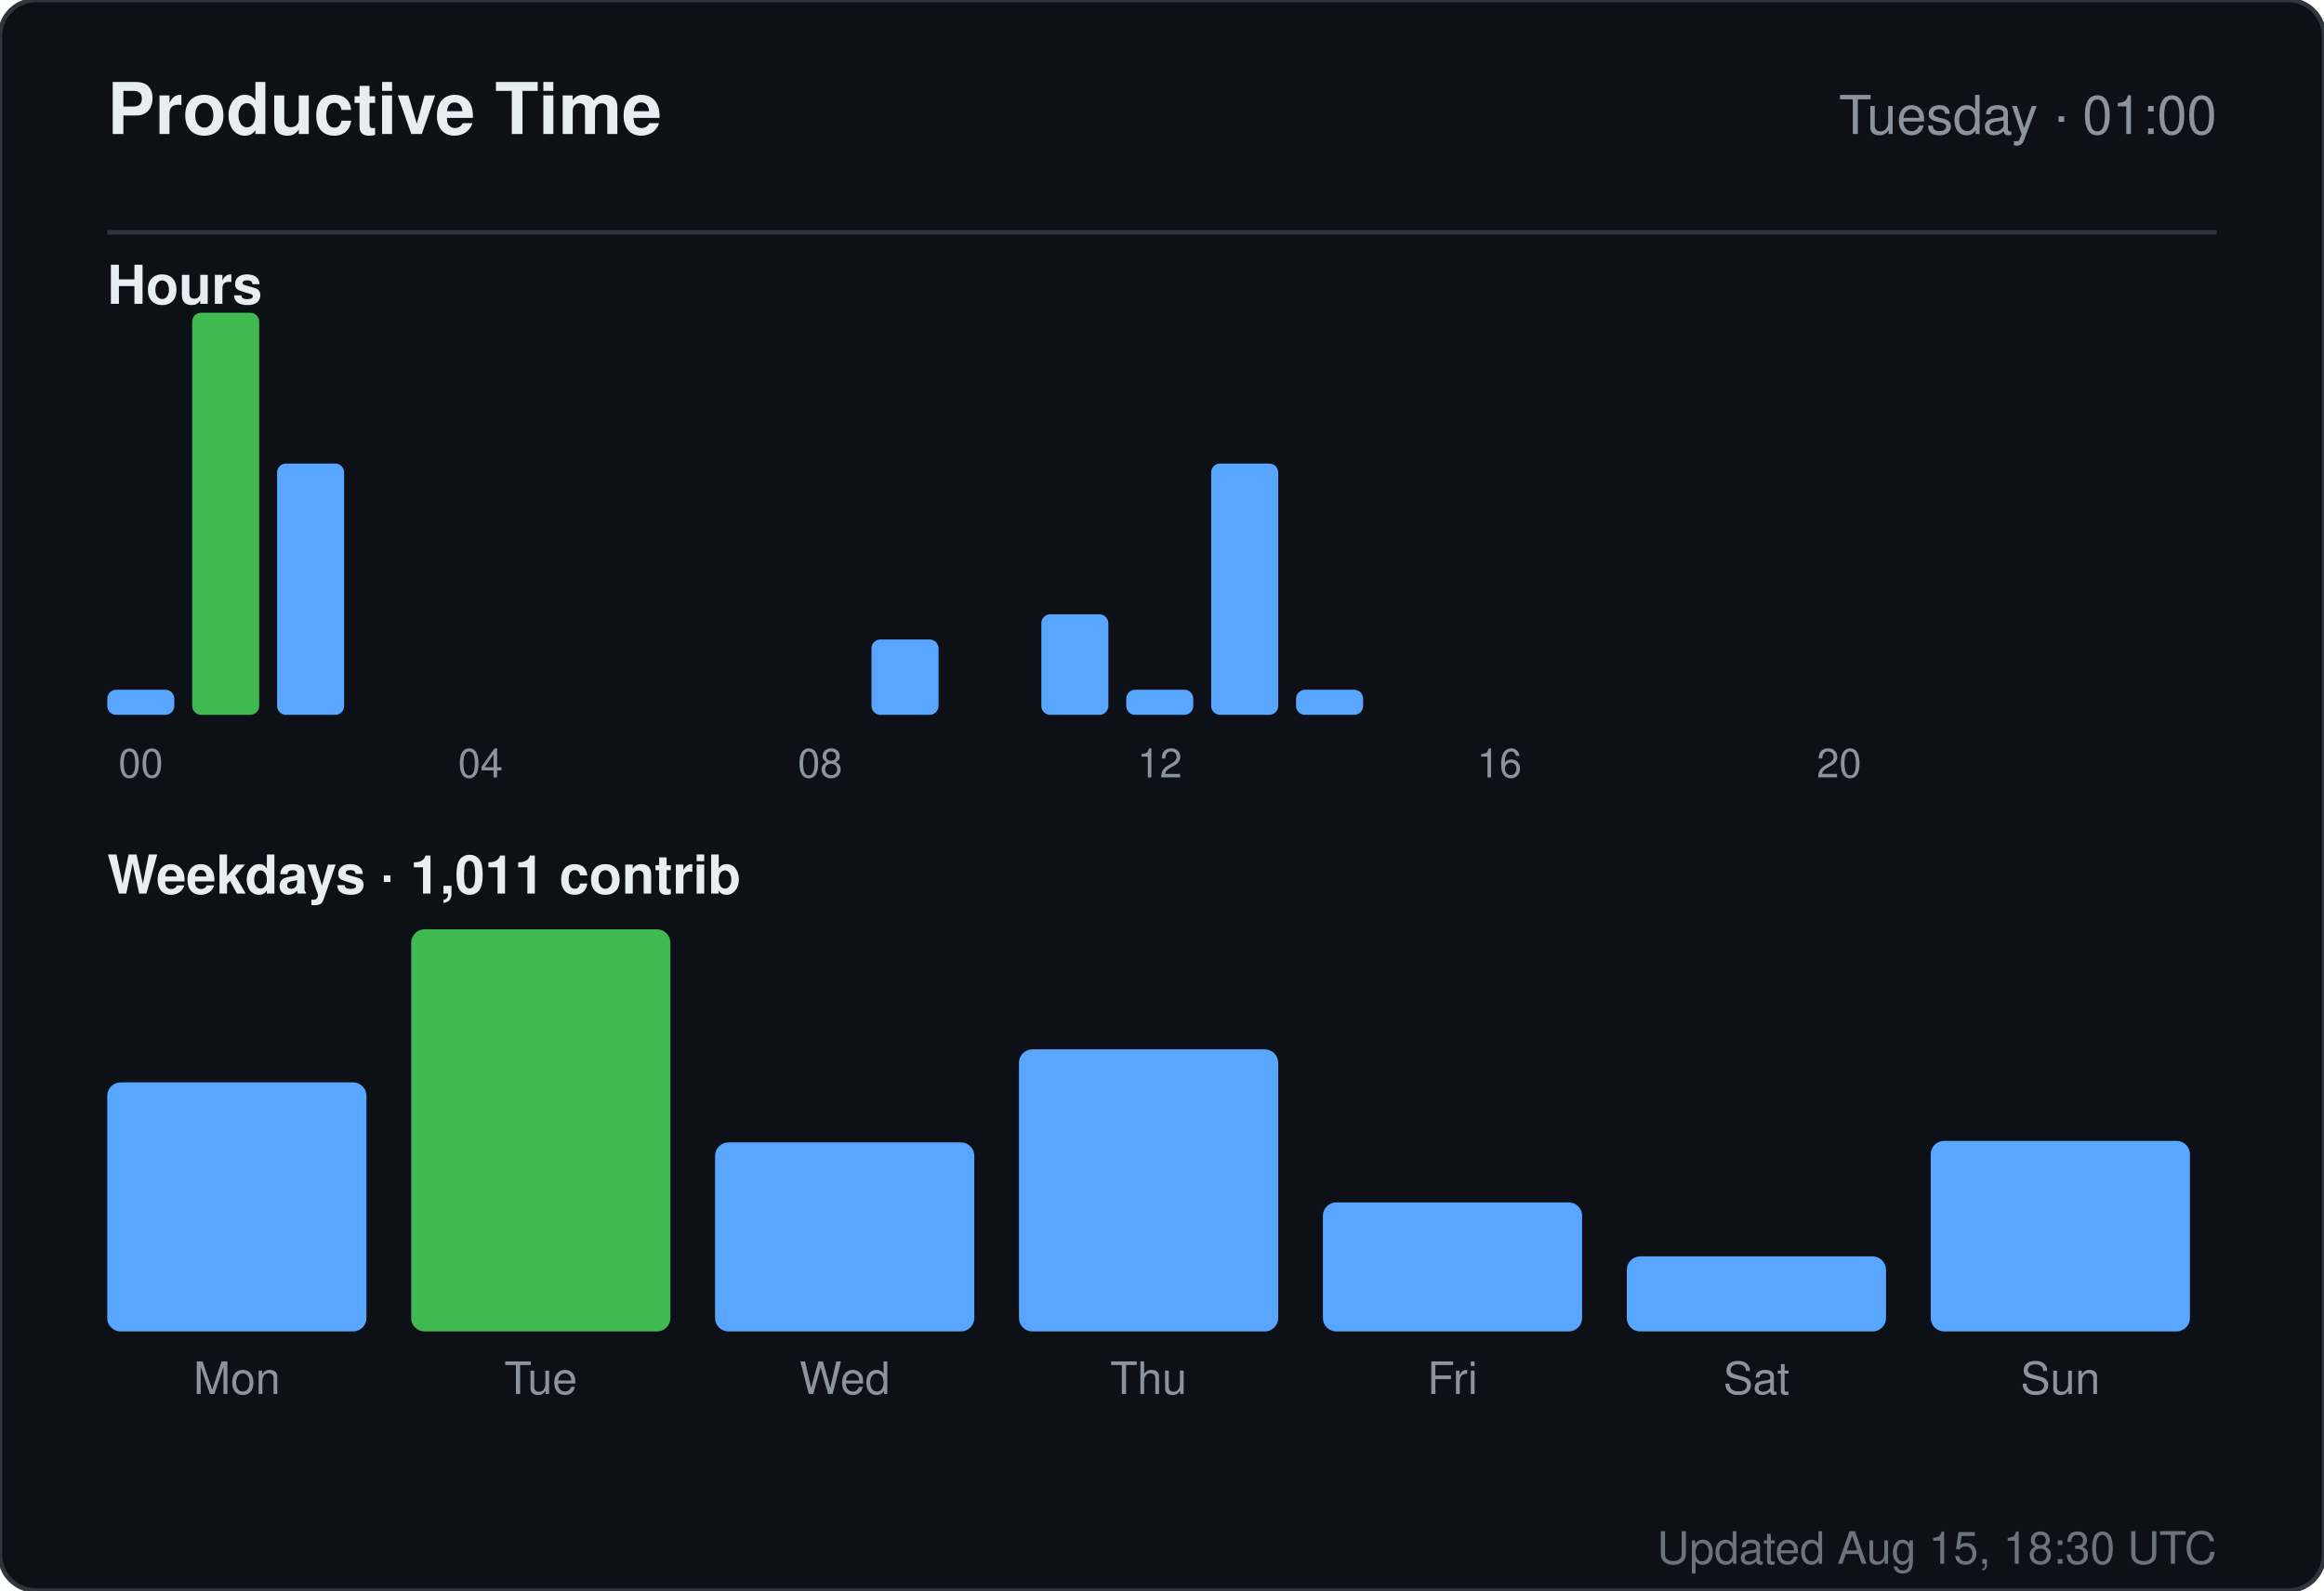
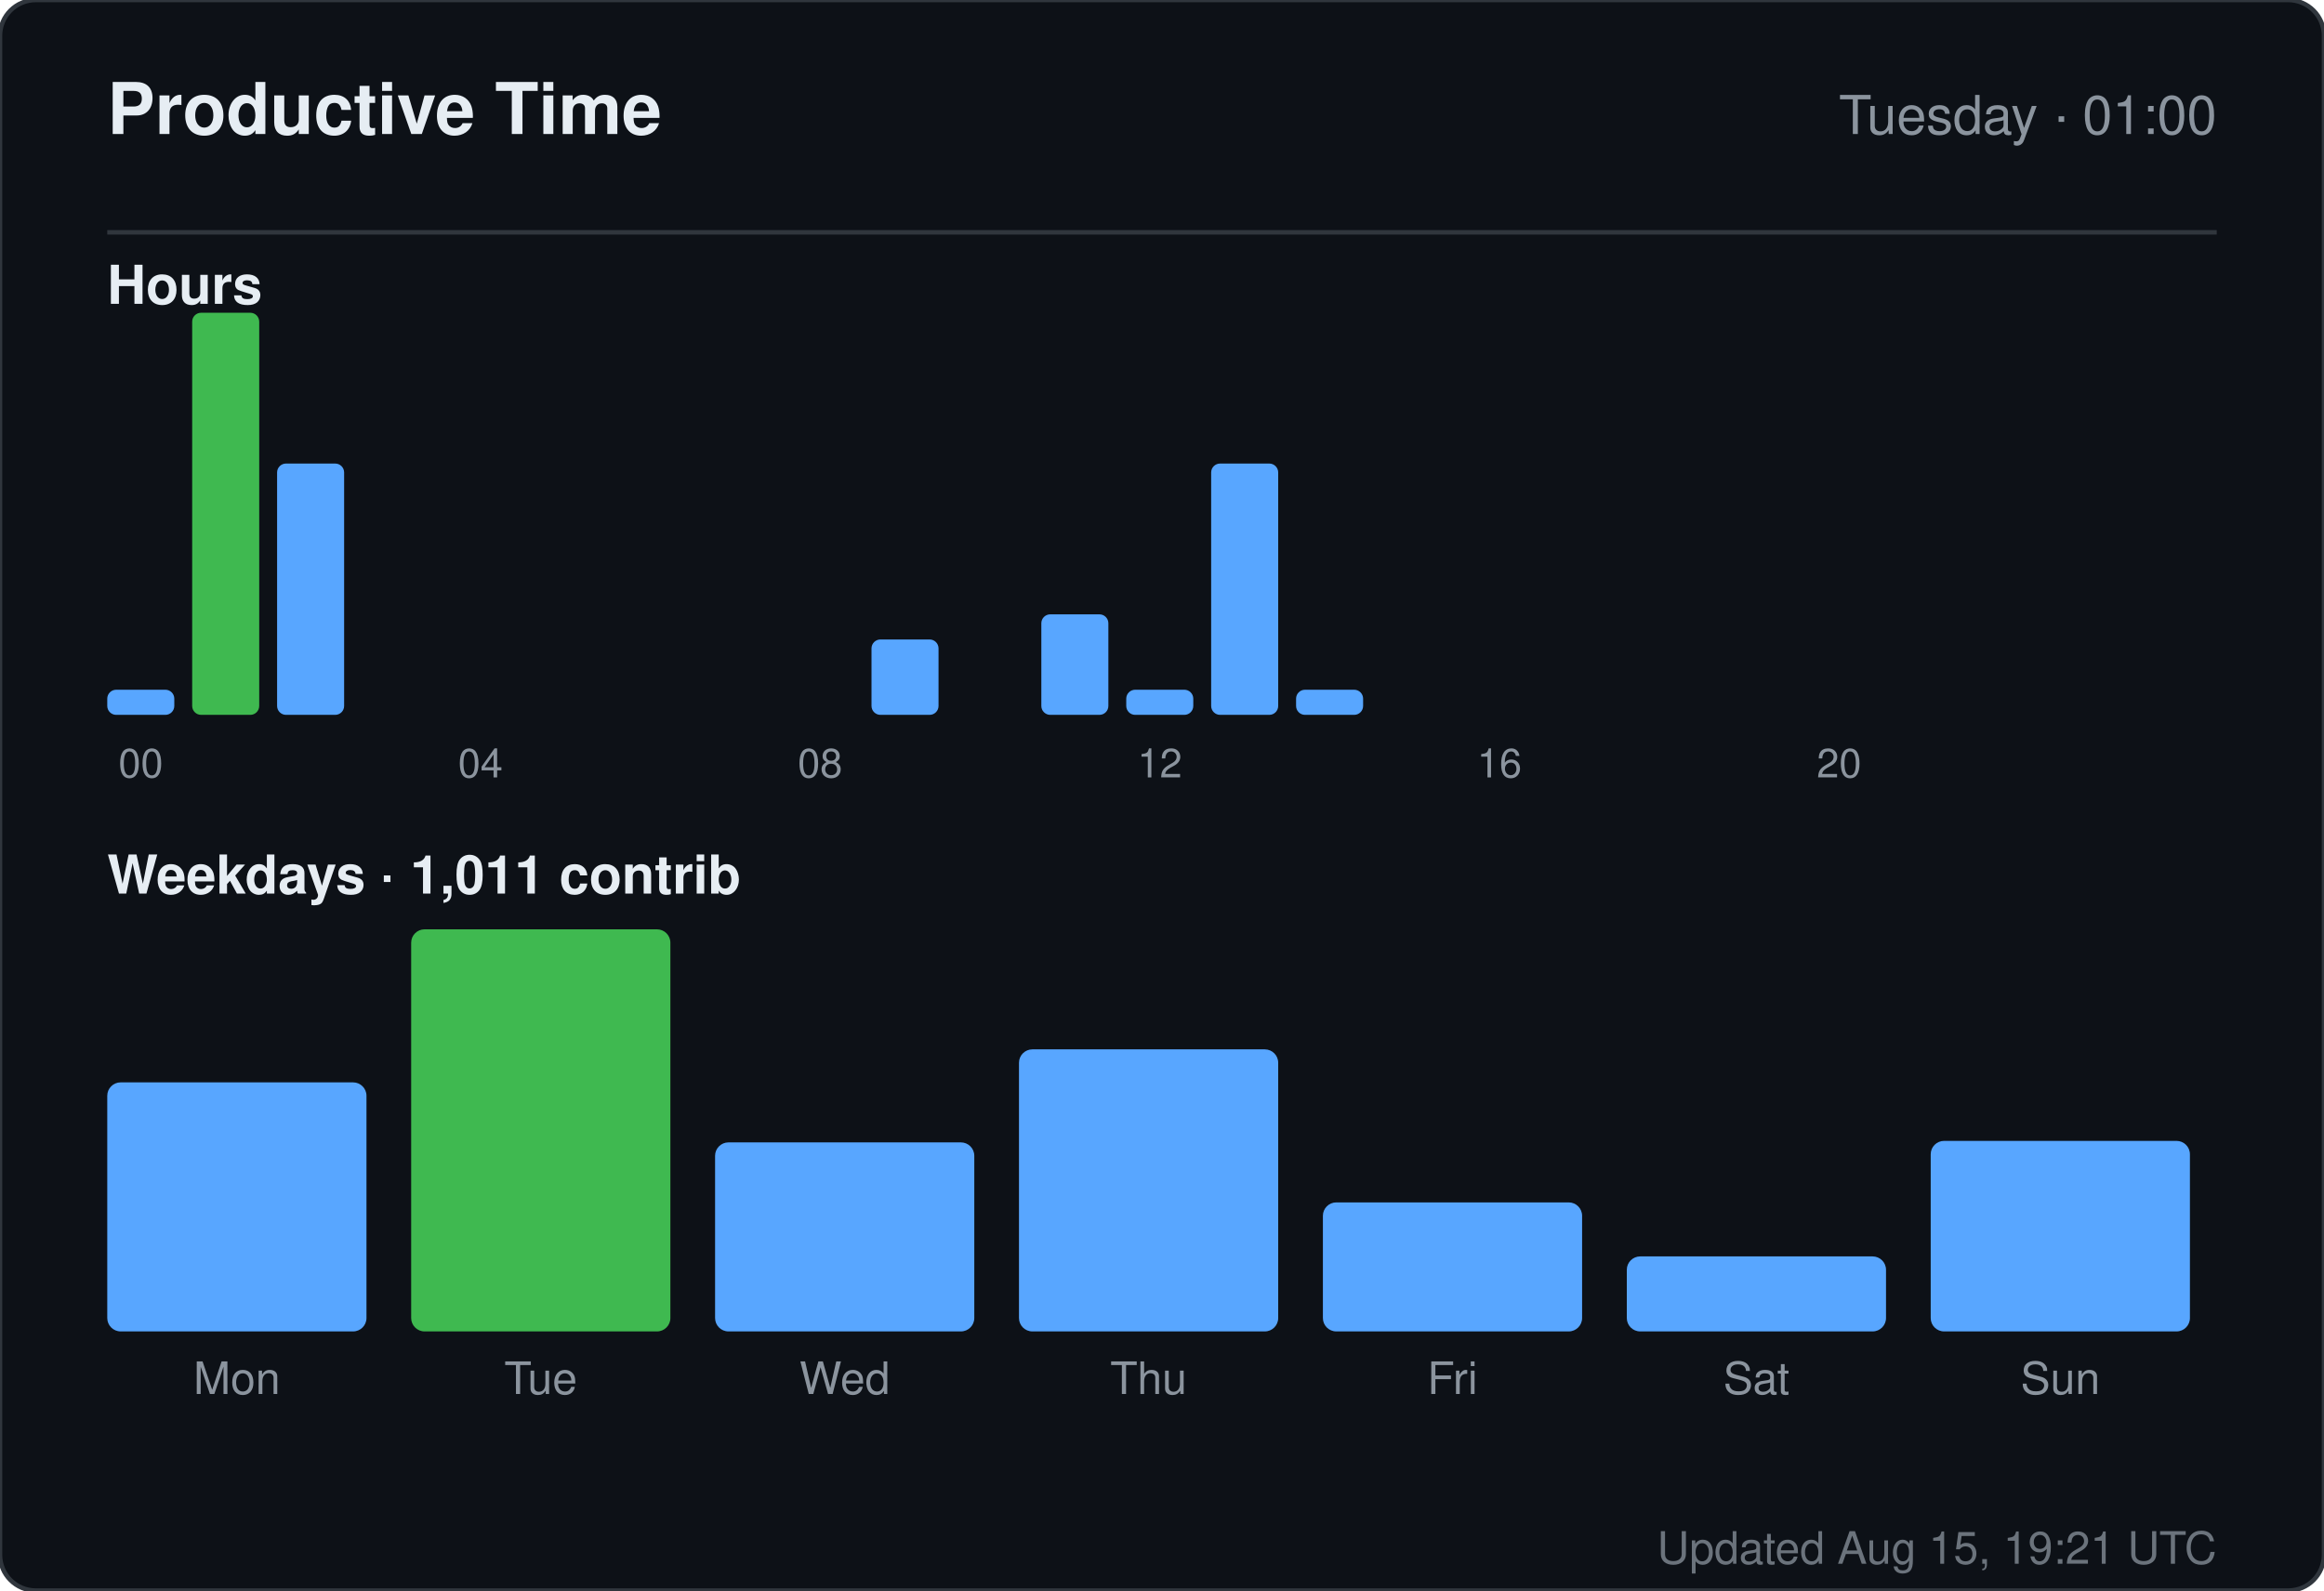
<svg xmlns="http://www.w3.org/2000/svg" width="520" height="356" viewBox="0 0 520 356" role="img" aria-label="Productive time for sandiirawan12">
  <rect width="520" height="356" rx="8" fill="#0d1117" stroke="#30363d" />
  <g font-family="-apple-system, BlinkMacSystemFont, Segoe UI, Helvetica, Arial, sans-serif">
    <text x="24" y="30" fill="#e6edf3" font-size="16" font-weight="700">Productive Time</text>
    <text x="496" y="30" fill="#8b949e" font-size="12" text-anchor="end">Tuesday · 01:00</text>
    <line x1="24" y1="52" x2="496" y2="52" stroke="#30363d" />
    <text x="24" y="68" fill="#e6edf3" font-size="12" font-weight="600">Hours</text>
    <rect x="24" y="154.375" width="15" height="5.625" rx="2" fill="#58a6ff" />
    <text x="31.5" y="174" fill="#8b949e" font-size="9" text-anchor="middle">00</text>
    <rect x="43" y="70" width="15" height="90" rx="2" fill="#3fb950" />
    <rect x="62" y="103.75" width="15" height="56.25" rx="2" fill="#58a6ff" />
    <rect x="81" y="160" width="15" height="0" rx="2" fill="#58a6ff" />
    <rect x="100" y="160" width="15" height="0" rx="2" fill="#58a6ff" />
    <text x="107.5" y="174" fill="#8b949e" font-size="9" text-anchor="middle">04</text>
    <rect x="119" y="160" width="15" height="0" rx="2" fill="#58a6ff" />
    <rect x="138" y="160" width="15" height="0" rx="2" fill="#58a6ff" />
    <rect x="157" y="160" width="15" height="0" rx="2" fill="#58a6ff" />
    <rect x="176" y="160" width="15" height="0" rx="2" fill="#58a6ff" />
    <text x="183.5" y="174" fill="#8b949e" font-size="9" text-anchor="middle">08</text>
    <rect x="195" y="143.125" width="15" height="16.875" rx="2" fill="#58a6ff" />
    <rect x="214" y="160" width="15" height="0" rx="2" fill="#58a6ff" />
    <rect x="233" y="137.5" width="15" height="22.5" rx="2" fill="#58a6ff" />
    <rect x="252" y="154.375" width="15" height="5.625" rx="2" fill="#58a6ff" />
    <text x="259.5" y="174" fill="#8b949e" font-size="9" text-anchor="middle">12</text>
    <rect x="271" y="103.75" width="15" height="56.25" rx="2" fill="#58a6ff" />
    <rect x="290" y="154.375" width="15" height="5.625" rx="2" fill="#58a6ff" />
    <rect x="309" y="160" width="15" height="0" rx="2" fill="#58a6ff" />
    <rect x="328" y="160" width="15" height="0" rx="2" fill="#58a6ff" />
    <text x="335.5" y="174" fill="#8b949e" font-size="9" text-anchor="middle">16</text>
    <rect x="347" y="160" width="15" height="0" rx="2" fill="#58a6ff" />
    <rect x="366" y="160" width="15" height="0" rx="2" fill="#58a6ff" />
    <rect x="385" y="160" width="15" height="0" rx="2" fill="#58a6ff" />
    <rect x="404" y="160" width="15" height="0" rx="2" fill="#58a6ff" />
    <text x="411.5" y="174" fill="#8b949e" font-size="9" text-anchor="middle">20</text>
    <rect x="423" y="160" width="15" height="0" rx="2" fill="#58a6ff" />
    <rect x="442" y="160" width="15" height="0" rx="2" fill="#58a6ff" />
    <rect x="461" y="160" width="15" height="0" rx="2" fill="#58a6ff" />
    <text x="24" y="200" fill="#e6edf3" font-size="12" font-weight="600">Weekdays · 1,011 contrib</text>
    <rect x="24" y="242.254" width="58" height="55.746" rx="3" fill="#58a6ff" />
    <text x="53" y="312" fill="#8b949e" font-size="10" text-anchor="middle">Mon</text>
    <rect x="92" y="208" width="58" height="90" rx="3" fill="#3fb950" />
    <text x="121" y="312" fill="#8b949e" font-size="10" text-anchor="middle">Tue</text>
    <rect x="160" y="255.687" width="58" height="42.313" rx="3" fill="#58a6ff" />
    <text x="189" y="312" fill="#8b949e" font-size="10" text-anchor="middle">Wed</text>
    <rect x="228" y="234.866" width="58" height="63.134" rx="3" fill="#58a6ff" />
    <text x="257" y="312" fill="#8b949e" font-size="10" text-anchor="middle">Thu</text>
    <rect x="296" y="269.119" width="58" height="28.881" rx="3" fill="#58a6ff" />
    <text x="325" y="312" fill="#8b949e" font-size="10" text-anchor="middle">Fri</text>
    <rect x="364" y="281.209" width="58" height="16.791" rx="3" fill="#58a6ff" />
    <text x="393" y="312" fill="#8b949e" font-size="10" text-anchor="middle">Sat</text>
    <rect x="432" y="255.351" width="58" height="42.649" rx="3" fill="#58a6ff" />
    <text x="461" y="312" fill="#8b949e" font-size="10" text-anchor="middle">Sun</text>
-     <text x="496" y="350" fill="#8b949e" font-size="10" text-anchor="end" opacity="0.75">Updated Aug 15, 18:30 UTC</text>
+     <text x="496" y="350" fill="#8b949e" font-size="10" text-anchor="end" opacity="0.75">Updated Aug 15, 19:21 UTC</text>
  </g>
</svg>
